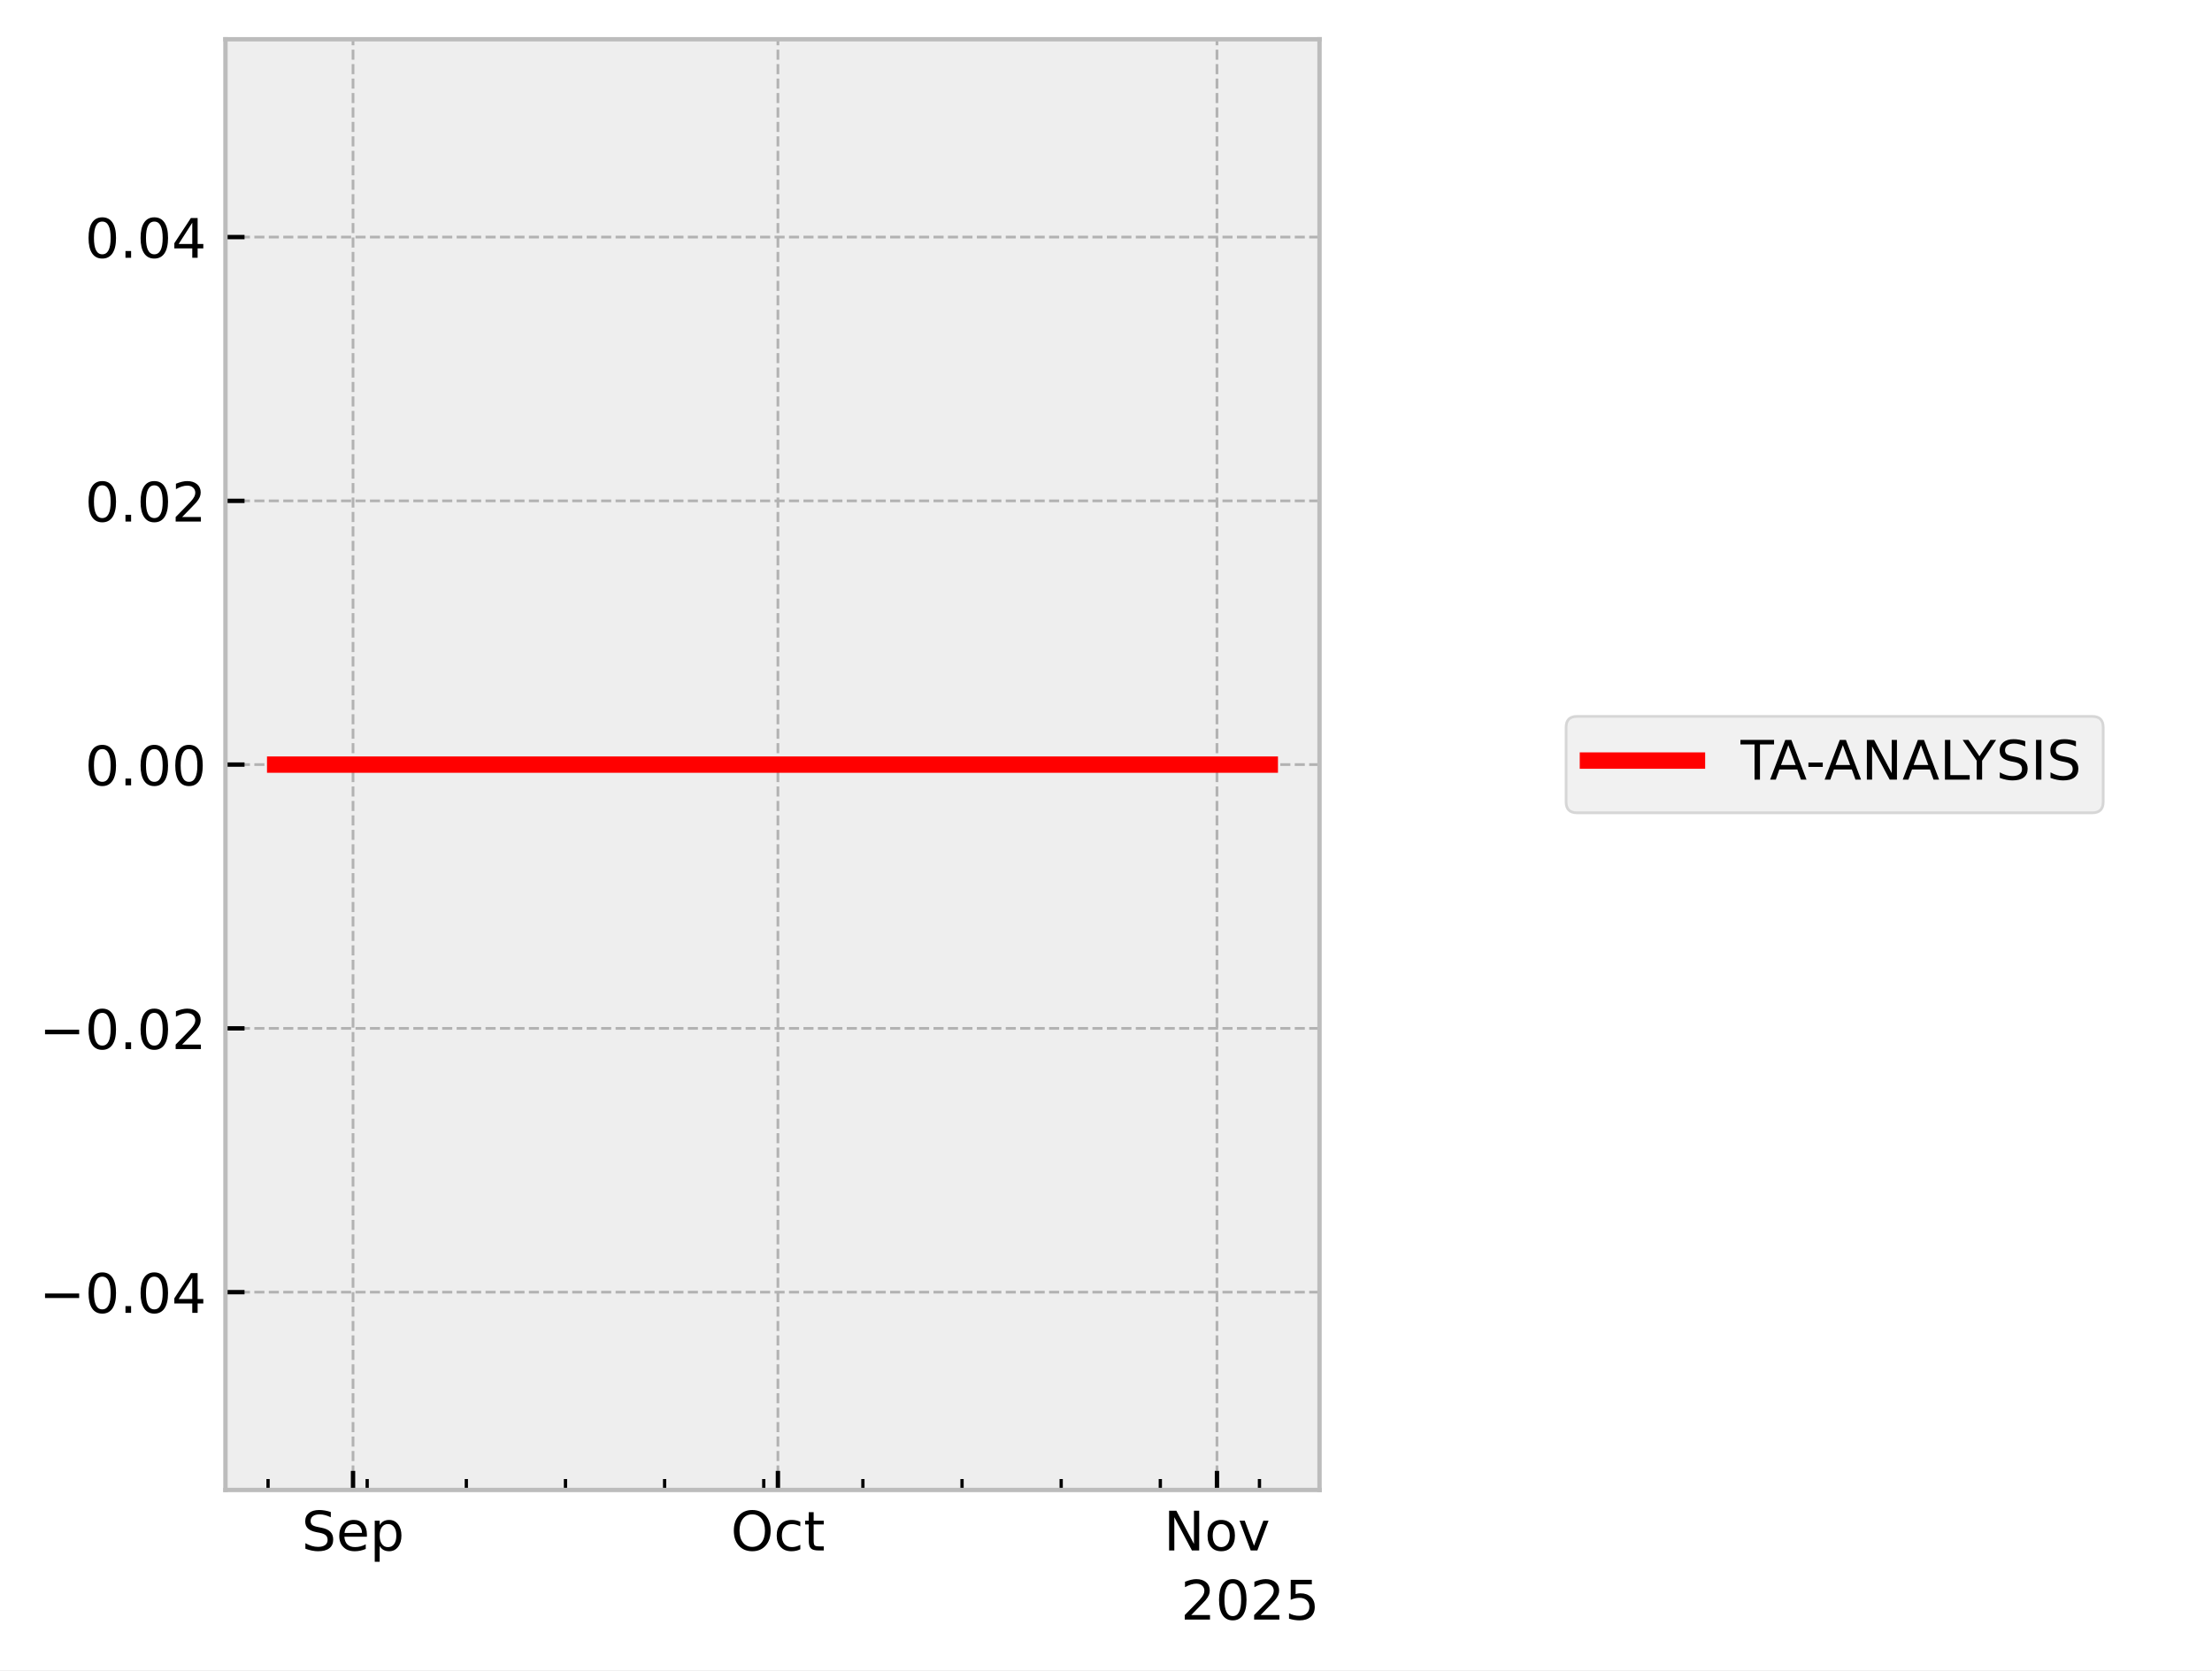
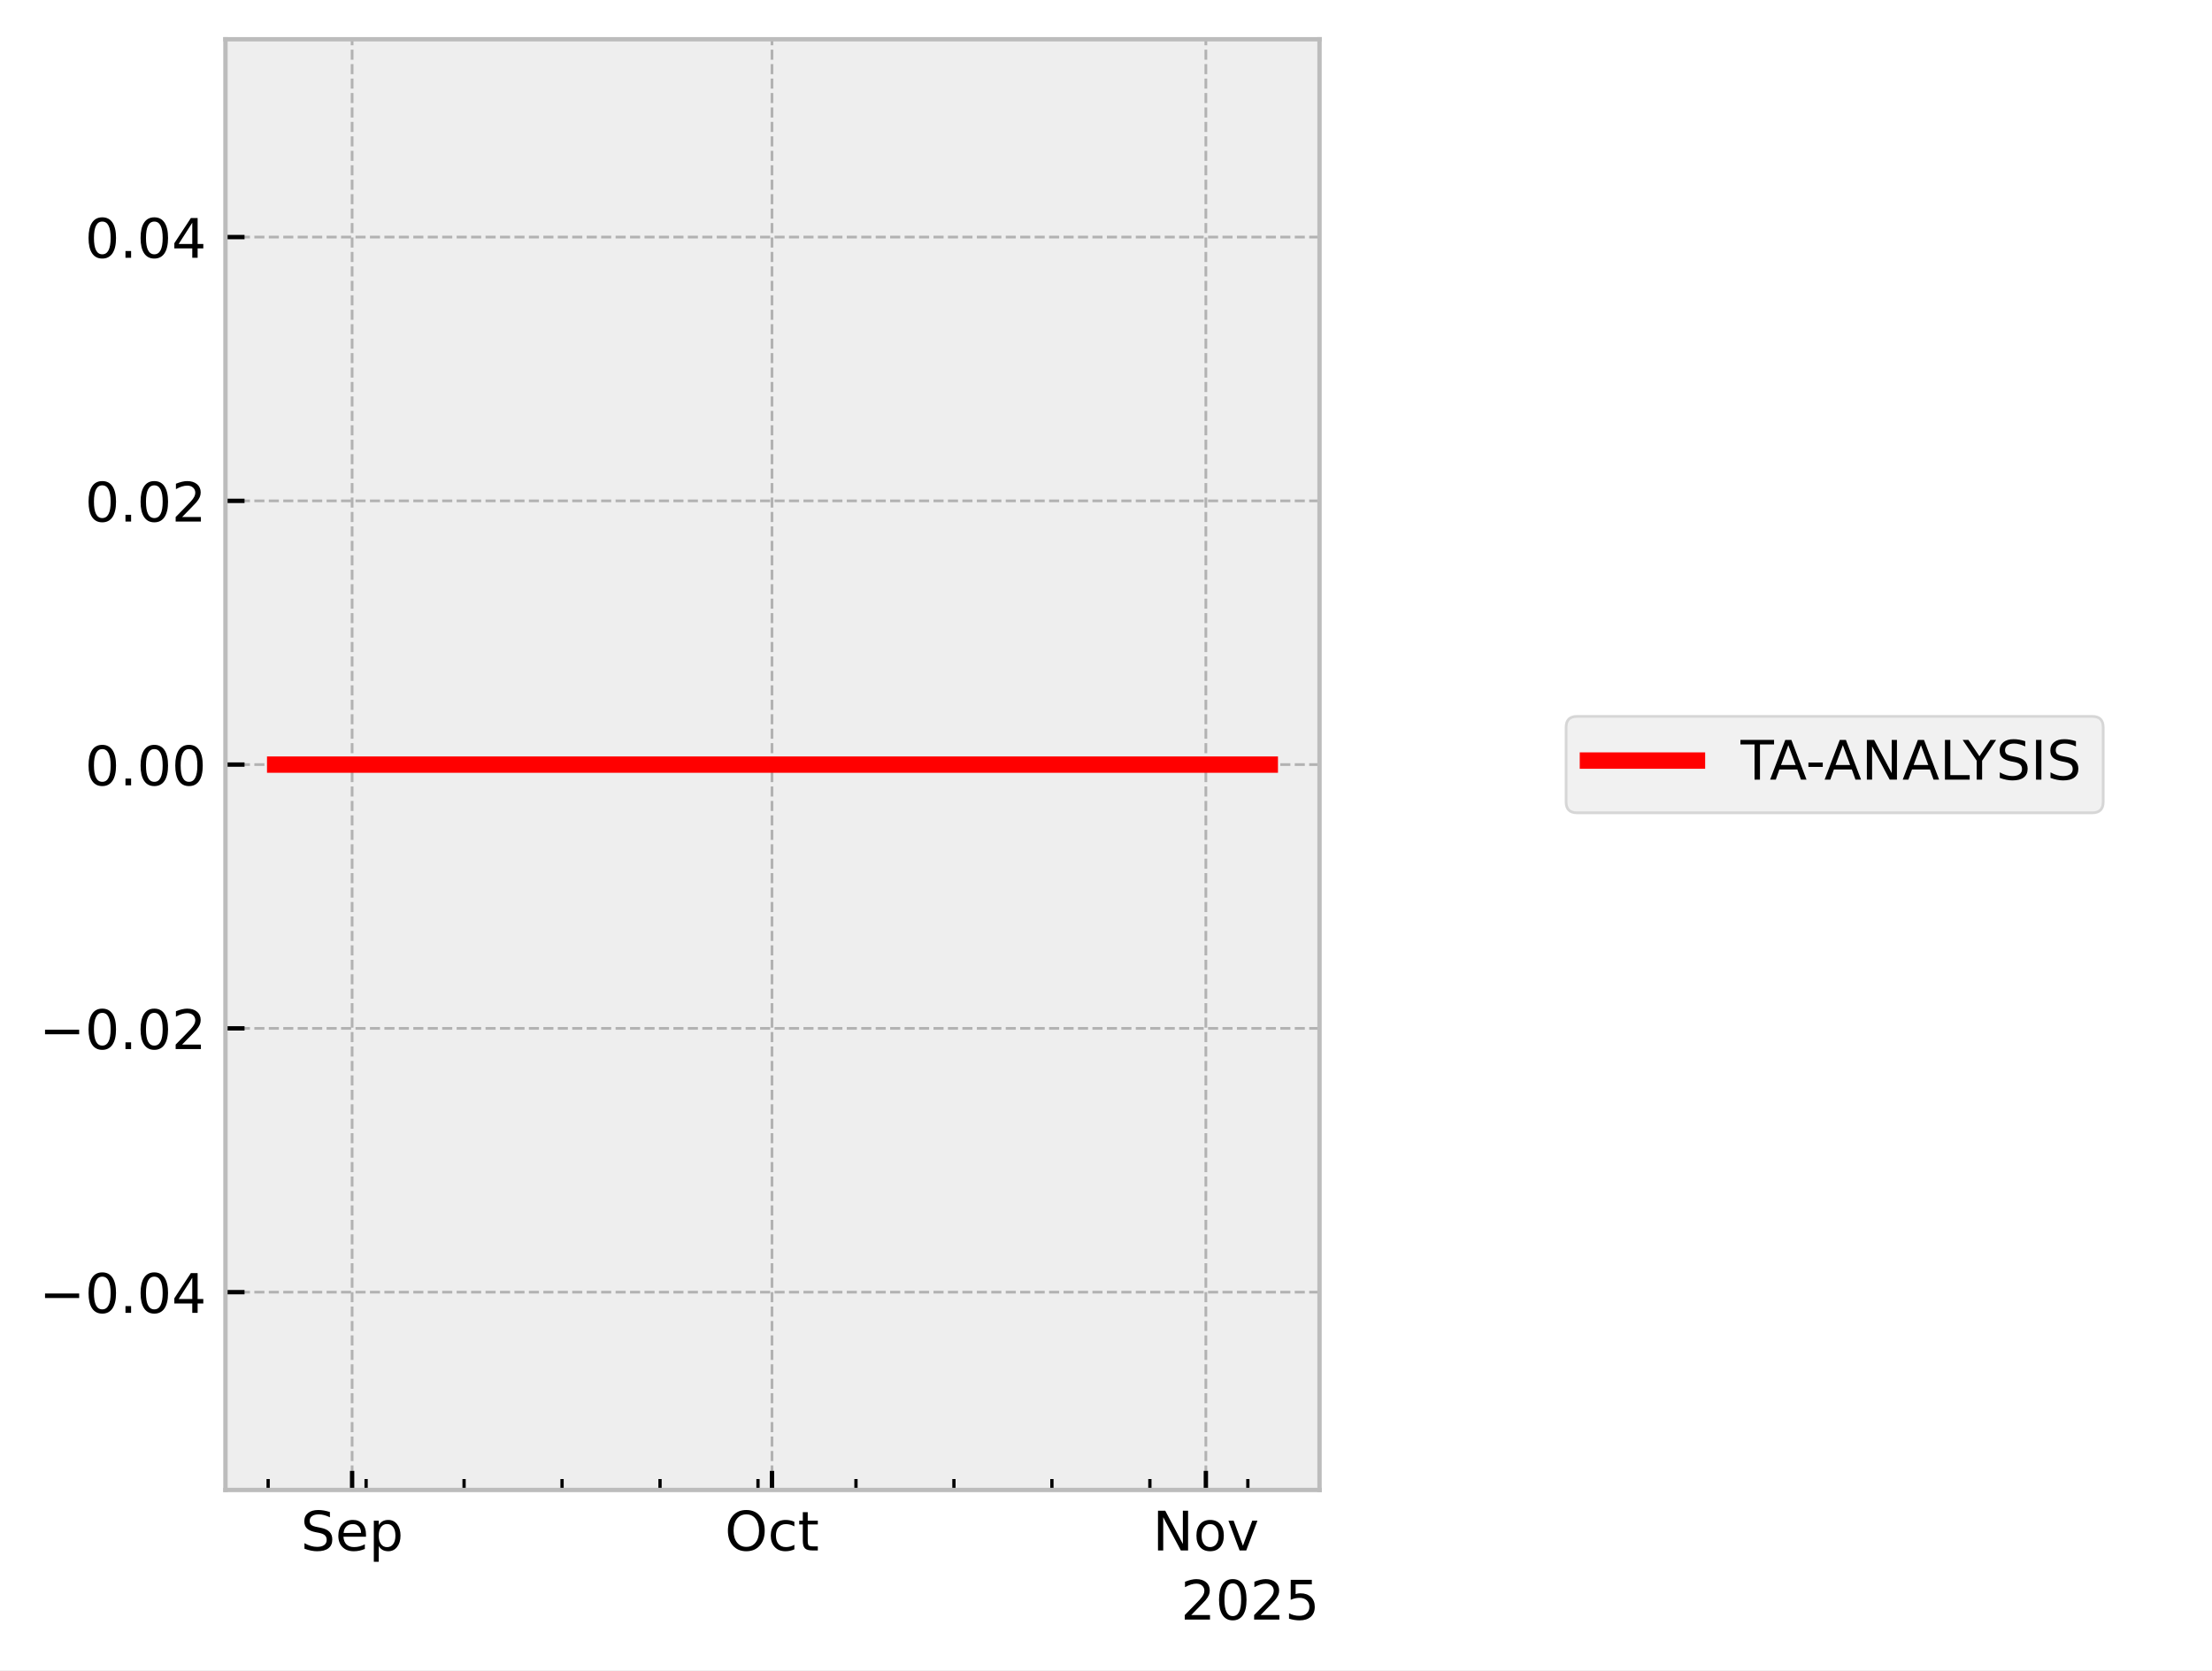
<svg xmlns="http://www.w3.org/2000/svg" xmlns:xlink="http://www.w3.org/1999/xlink" width="405.665pt" height="306.368pt" viewBox="0 0 405.665 306.368" version="1.1">
  <defs>
    <style type="text/css">*{stroke-linejoin: round; stroke-linecap: butt}</style>
  </defs>
  <g id="figure_1">
    <g id="patch_1">
      <path d="M 0 306.368  L 405.665 306.368  L 405.665 0  L 0 0  z " style="fill: #ffffff" />
    </g>
    <g id="axes_1">
      <g id="patch_2">
        <path d="M 41.345 273.312  L 241.991 273.312  L 241.991 7.2  L 41.345 7.2  z " style="fill: #eeeeee" />
      </g>
      <g id="matplotlib.axis_1">
        <g id="xtick_1">
          <g id="line2d_1">
-             <path d="M 64.743 273.312  L 64.743 7.2  " clip-path="url(#p3d35ce75c0)" style="fill: none; stroke-dasharray: 1.85,0.8; stroke-dashoffset: 0; stroke: #b2b2b2; stroke-width: 0.5" />
+             <path d="M 64.574 273.312  L 64.574 7.2  " clip-path="url(#pba1e405963)" style="fill: none; stroke-dasharray: 1.85,0.8; stroke-dashoffset: 0; stroke: #b2b2b2; stroke-width: 0.5" />
          </g>
          <g id="line2d_2">
            <defs>
-               <path id="m736c4f12f5" d="M 0 0  L 0 -3.5  " style="stroke: #000000; stroke-width: 0.8" />
-             </defs>
-             <g>
-               <use xlink:href="#m736c4f12f5" x="64.743" y="273.312" style="stroke: #000000; stroke-width: 0.8" />
+               <path id="m492edd6d89" d="M 0 0  L 0 -3.5  " style="stroke: #000000; stroke-width: 0.8" />
+             </defs>
+             <g>
+               <use xlink:href="#m492edd6d89" x="64.574" y="273.312" style="stroke: #000000; stroke-width: 0.8" />
            </g>
          </g>
          <g id="text_1">
-             <g transform="translate(55.31757 284.4104) scale(0.1 -0.1)">
+             <g transform="translate(55.14921 284.4104) scale(0.1 -0.1)">
              <defs>
                <path id="DejaVuSans-53" d="M 3425 4513  L 3425 3897  Q 3066 4069 2747 4153  Q 2428 4238 2131 4238  Q 1616 4238 1336 4038  Q 1056 3838 1056 3469  Q 1056 3159 1242 3001  Q 1428 2844 1947 2747  L 2328 2669  Q 3034 2534 3370 2195  Q 3706 1856 3706 1288  Q 3706 609 3251 259  Q 2797 -91 1919 -91  Q 1588 -91 1214 -16  Q 841 59 441 206  L 441 856  Q 825 641 1194 531  Q 1563 422 1919 422  Q 2459 422 2753 634  Q 3047 847 3047 1241  Q 3047 1584 2836 1778  Q 2625 1972 2144 2069  L 1759 2144  Q 1053 2284 737 2584  Q 422 2884 422 3419  Q 422 4038 858 4394  Q 1294 4750 2059 4750  Q 2388 4750 2728 4690  Q 3069 4631 3425 4513  z " transform="scale(0.015625)" />
                <path id="DejaVuSans-65" d="M 3597 1894  L 3597 1613  L 953 1613  Q 991 1019 1311 708  Q 1631 397 2203 397  Q 2534 397 2845 478  Q 3156 559 3463 722  L 3463 178  Q 3153 47 2828 -22  Q 2503 -91 2169 -91  Q 1331 -91 842 396  Q 353 884 353 1716  Q 353 2575 817 3079  Q 1281 3584 2069 3584  Q 2775 3584 3186 3129  Q 3597 2675 3597 1894  z M 3022 2063  Q 3016 2534 2758 2815  Q 2500 3097 2075 3097  Q 1594 3097 1305 2825  Q 1016 2553 972 2059  L 3022 2063  z " transform="scale(0.015625)" />
                <path id="DejaVuSans-70" d="M 1159 525  L 1159 -1331  L 581 -1331  L 581 3500  L 1159 3500  L 1159 2969  Q 1341 3281 1617 3432  Q 1894 3584 2278 3584  Q 2916 3584 3314 3078  Q 3713 2572 3713 1747  Q 3713 922 3314 415  Q 2916 -91 2278 -91  Q 1894 -91 1617 61  Q 1341 213 1159 525  z M 3116 1747  Q 3116 2381 2855 2742  Q 2594 3103 2138 3103  Q 1681 3103 1420 2742  Q 1159 2381 1159 1747  Q 1159 1113 1420 752  Q 1681 391 2138 391  Q 2594 391 2855 752  Q 3116 1113 3116 1747  z " transform="scale(0.015625)" />
              </defs>
              <use xlink:href="#DejaVuSans-53" />
              <use xlink:href="#DejaVuSans-65" transform="translate(63.47656 0)" />
              <use xlink:href="#DejaVuSans-70" transform="translate(125 0)" />
            </g>
          </g>
        </g>
        <g id="xtick_2">
          <g id="line2d_3">
-             <path d="M 142.664 273.312  L 142.664 7.2  " clip-path="url(#p3d35ce75c0)" style="fill: none; stroke-dasharray: 1.85,0.8; stroke-dashoffset: 0; stroke: #b2b2b2; stroke-width: 0.5" />
+             <path d="M 141.577 273.312  L 141.577 7.2  " clip-path="url(#pba1e405963)" style="fill: none; stroke-dasharray: 1.85,0.8; stroke-dashoffset: 0; stroke: #b2b2b2; stroke-width: 0.5" />
          </g>
          <g id="line2d_4">
            <g>
-               <use xlink:href="#m736c4f12f5" x="142.664" y="273.312" style="stroke: #000000; stroke-width: 0.8" />
+               <use xlink:href="#m492edd6d89" x="141.577" y="273.312" style="stroke: #000000; stroke-width: 0.8" />
            </g>
          </g>
          <g id="text_2">
-             <g transform="translate(134.019 284.4104) scale(0.1 -0.1)">
+             <g transform="translate(132.9317 284.4104) scale(0.1 -0.1)">
              <defs>
                <path id="DejaVuSans-4f" d="M 2522 4238  Q 1834 4238 1429 3725  Q 1025 3213 1025 2328  Q 1025 1447 1429 934  Q 1834 422 2522 422  Q 3209 422 3611 934  Q 4013 1447 4013 2328  Q 4013 3213 3611 3725  Q 3209 4238 2522 4238  z M 2522 4750  Q 3503 4750 4090 4092  Q 4678 3434 4678 2328  Q 4678 1225 4090 567  Q 3503 -91 2522 -91  Q 1538 -91 948 565  Q 359 1222 359 2328  Q 359 3434 948 4092  Q 1538 4750 2522 4750  z " transform="scale(0.015625)" />
                <path id="DejaVuSans-63" d="M 3122 3366  L 3122 2828  Q 2878 2963 2633 3030  Q 2388 3097 2138 3097  Q 1578 3097 1268 2742  Q 959 2388 959 1747  Q 959 1106 1268 751  Q 1578 397 2138 397  Q 2388 397 2633 464  Q 2878 531 3122 666  L 3122 134  Q 2881 22 2623 -34  Q 2366 -91 2075 -91  Q 1284 -91 818 406  Q 353 903 353 1747  Q 353 2603 823 3093  Q 1294 3584 2113 3584  Q 2378 3584 2631 3529  Q 2884 3475 3122 3366  z " transform="scale(0.015625)" />
                <path id="DejaVuSans-74" d="M 1172 4494  L 1172 3500  L 2356 3500  L 2356 3053  L 1172 3053  L 1172 1153  Q 1172 725 1289 603  Q 1406 481 1766 481  L 2356 481  L 2356 0  L 1766 0  Q 1100 0 847 248  Q 594 497 594 1153  L 594 3053  L 172 3053  L 172 3500  L 594 3500  L 594 4494  L 1172 4494  z " transform="scale(0.015625)" />
              </defs>
              <use xlink:href="#DejaVuSans-4f" />
              <use xlink:href="#DejaVuSans-63" transform="translate(78.71094 0)" />
              <use xlink:href="#DejaVuSans-74" transform="translate(133.6914 0)" />
            </g>
          </g>
        </g>
        <g id="xtick_3">
          <g id="line2d_5">
-             <path d="M 223.183 273.312  L 223.183 7.2  " clip-path="url(#p3d35ce75c0)" style="fill: none; stroke-dasharray: 1.85,0.8; stroke-dashoffset: 0; stroke: #b2b2b2; stroke-width: 0.5" />
+             <path d="M 221.147 273.312  L 221.147 7.2  " clip-path="url(#pba1e405963)" style="fill: none; stroke-dasharray: 1.85,0.8; stroke-dashoffset: 0; stroke: #b2b2b2; stroke-width: 0.5" />
          </g>
          <g id="line2d_6">
            <g>
-               <use xlink:href="#m736c4f12f5" x="223.183" y="273.312" style="stroke: #000000; stroke-width: 0.8" />
+               <use xlink:href="#m492edd6d89" x="221.147" y="273.312" style="stroke: #000000; stroke-width: 0.8" />
            </g>
          </g>
          <g id="text_3">
-             <g transform="translate(213.424 284.4104) scale(0.1 -0.1)">
+             <g transform="translate(211.3873 284.4104) scale(0.1 -0.1)">
              <defs>
                <path id="DejaVuSans-4e" d="M 628 4666  L 1478 4666  L 3547 763  L 3547 4666  L 4159 4666  L 4159 0  L 3309 0  L 1241 3903  L 1241 0  L 628 0  L 628 4666  z " transform="scale(0.015625)" />
                <path id="DejaVuSans-6f" d="M 1959 3097  Q 1497 3097 1228 2736  Q 959 2375 959 1747  Q 959 1119 1226 758  Q 1494 397 1959 397  Q 2419 397 2687 759  Q 2956 1122 2956 1747  Q 2956 2369 2687 2733  Q 2419 3097 1959 3097  z M 1959 3584  Q 2709 3584 3137 3096  Q 3566 2609 3566 1747  Q 3566 888 3137 398  Q 2709 -91 1959 -91  Q 1206 -91 779 398  Q 353 888 353 1747  Q 353 2609 779 3096  Q 1206 3584 1959 3584  z " transform="scale(0.015625)" />
                <path id="DejaVuSans-76" d="M 191 3500  L 800 3500  L 1894 563  L 2988 3500  L 3597 3500  L 2284 0  L 1503 0  L 191 3500  z " transform="scale(0.015625)" />
              </defs>
              <use xlink:href="#DejaVuSans-4e" />
              <use xlink:href="#DejaVuSans-6f" transform="translate(74.80469 0)" />
              <use xlink:href="#DejaVuSans-76" transform="translate(135.9863 0)" />
            </g>
          </g>
        </g>
        <g id="xtick_4">
          <g id="line2d_7">
            <defs>
-               <path id="m78530e3d0e" d="M 0 0  L 0 -2  " style="stroke: #000000; stroke-width: 0.6" />
-             </defs>
-             <g>
-               <use xlink:href="#m78530e3d0e" x="49.158" y="273.312" style="stroke: #000000; stroke-width: 0.6" />
+               <path id="m3606e01118" d="M 0 0  L 0 -2  " style="stroke: #000000; stroke-width: 0.6" />
+             </defs>
+             <g>
+               <use xlink:href="#m3606e01118" x="49.174" y="273.312" style="stroke: #000000; stroke-width: 0.6" />
            </g>
          </g>
        </g>
        <g id="xtick_5">
          <g id="line2d_8">
            <g>
-               <use xlink:href="#m78530e3d0e" x="67.34" y="273.312" style="stroke: #000000; stroke-width: 0.6" />
+               <use xlink:href="#m3606e01118" x="67.141" y="273.312" style="stroke: #000000; stroke-width: 0.6" />
            </g>
          </g>
        </g>
        <g id="xtick_6">
          <g id="line2d_9">
            <g>
-               <use xlink:href="#m78530e3d0e" x="85.522" y="273.312" style="stroke: #000000; stroke-width: 0.6" />
+               <use xlink:href="#m3606e01118" x="85.108" y="273.312" style="stroke: #000000; stroke-width: 0.6" />
            </g>
          </g>
        </g>
        <g id="xtick_7">
          <g id="line2d_10">
            <g>
-               <use xlink:href="#m78530e3d0e" x="103.703" y="273.312" style="stroke: #000000; stroke-width: 0.6" />
+               <use xlink:href="#m3606e01118" x="103.076" y="273.312" style="stroke: #000000; stroke-width: 0.6" />
            </g>
          </g>
        </g>
        <g id="xtick_8">
          <g id="line2d_11">
            <g>
-               <use xlink:href="#m78530e3d0e" x="121.885" y="273.312" style="stroke: #000000; stroke-width: 0.6" />
+               <use xlink:href="#m3606e01118" x="121.043" y="273.312" style="stroke: #000000; stroke-width: 0.6" />
            </g>
          </g>
        </g>
        <g id="xtick_9">
          <g id="line2d_12">
            <g>
-               <use xlink:href="#m78530e3d0e" x="140.067" y="273.312" style="stroke: #000000; stroke-width: 0.6" />
+               <use xlink:href="#m3606e01118" x="139.01" y="273.312" style="stroke: #000000; stroke-width: 0.6" />
            </g>
          </g>
        </g>
        <g id="xtick_10">
          <g id="line2d_13">
            <g>
-               <use xlink:href="#m78530e3d0e" x="158.249" y="273.312" style="stroke: #000000; stroke-width: 0.6" />
+               <use xlink:href="#m3606e01118" x="156.978" y="273.312" style="stroke: #000000; stroke-width: 0.6" />
            </g>
          </g>
        </g>
        <g id="xtick_11">
          <g id="line2d_14">
            <g>
-               <use xlink:href="#m78530e3d0e" x="176.43" y="273.312" style="stroke: #000000; stroke-width: 0.6" />
+               <use xlink:href="#m3606e01118" x="174.945" y="273.312" style="stroke: #000000; stroke-width: 0.6" />
            </g>
          </g>
        </g>
        <g id="xtick_12">
          <g id="line2d_15">
            <g>
-               <use xlink:href="#m78530e3d0e" x="194.612" y="273.312" style="stroke: #000000; stroke-width: 0.6" />
+               <use xlink:href="#m3606e01118" x="192.912" y="273.312" style="stroke: #000000; stroke-width: 0.6" />
            </g>
          </g>
        </g>
        <g id="xtick_13">
          <g id="line2d_16">
            <g>
-               <use xlink:href="#m78530e3d0e" x="212.794" y="273.312" style="stroke: #000000; stroke-width: 0.6" />
+               <use xlink:href="#m3606e01118" x="210.88" y="273.312" style="stroke: #000000; stroke-width: 0.6" />
            </g>
          </g>
        </g>
        <g id="xtick_14">
          <g id="line2d_17">
            <g>
-               <use xlink:href="#m78530e3d0e" x="230.976" y="273.312" style="stroke: #000000; stroke-width: 0.6" />
+               <use xlink:href="#m3606e01118" x="228.847" y="273.312" style="stroke: #000000; stroke-width: 0.6" />
            </g>
          </g>
        </g>
        <g id="text_4">
          <g transform="translate(216.5412 297.0886) scale(0.1 -0.1)">
            <defs>
              <path id="DejaVuSans-32" d="M 1228 531  L 3431 531  L 3431 0  L 469 0  L 469 531  Q 828 903 1448 1529  Q 2069 2156 2228 2338  Q 2531 2678 2651 2914  Q 2772 3150 2772 3378  Q 2772 3750 2511 3984  Q 2250 4219 1831 4219  Q 1534 4219 1204 4116  Q 875 4013 500 3803  L 500 4441  Q 881 4594 1212 4672  Q 1544 4750 1819 4750  Q 2544 4750 2975 4387  Q 3406 4025 3406 3419  Q 3406 3131 3298 2873  Q 3191 2616 2906 2266  Q 2828 2175 2409 1742  Q 1991 1309 1228 531  z " transform="scale(0.015625)" />
              <path id="DejaVuSans-30" d="M 2034 4250  Q 1547 4250 1301 3770  Q 1056 3291 1056 2328  Q 1056 1369 1301 889  Q 1547 409 2034 409  Q 2525 409 2770 889  Q 3016 1369 3016 2328  Q 3016 3291 2770 3770  Q 2525 4250 2034 4250  z M 2034 4750  Q 2819 4750 3233 4129  Q 3647 3509 3647 2328  Q 3647 1150 3233 529  Q 2819 -91 2034 -91  Q 1250 -91 836 529  Q 422 1150 422 2328  Q 422 3509 836 4129  Q 1250 4750 2034 4750  z " transform="scale(0.015625)" />
              <path id="DejaVuSans-35" d="M 691 4666  L 3169 4666  L 3169 4134  L 1269 4134  L 1269 2991  Q 1406 3038 1543 3061  Q 1681 3084 1819 3084  Q 2600 3084 3056 2656  Q 3513 2228 3513 1497  Q 3513 744 3044 326  Q 2575 -91 1722 -91  Q 1428 -91 1123 -41  Q 819 9 494 109  L 494 744  Q 775 591 1075 516  Q 1375 441 1709 441  Q 2250 441 2565 725  Q 2881 1009 2881 1497  Q 2881 1984 2565 2268  Q 2250 2553 1709 2553  Q 1456 2553 1204 2497  Q 953 2441 691 2322  L 691 4666  z " transform="scale(0.015625)" />
            </defs>
            <use xlink:href="#DejaVuSans-32" />
            <use xlink:href="#DejaVuSans-30" transform="translate(63.62305 0)" />
            <use xlink:href="#DejaVuSans-32" transform="translate(127.2461 0)" />
            <use xlink:href="#DejaVuSans-35" transform="translate(190.8691 0)" />
          </g>
        </g>
      </g>
      <g id="matplotlib.axis_2">
        <g id="ytick_1">
          <g id="line2d_18">
-             <path d="M 41.345 237.024  L 241.991 237.024  " clip-path="url(#p3d35ce75c0)" style="fill: none; stroke-dasharray: 1.85,0.8; stroke-dashoffset: 0; stroke: #b2b2b2; stroke-width: 0.5" />
+             <path d="M 41.345 237.024  L 241.991 237.024  " clip-path="url(#pba1e405963)" style="fill: none; stroke-dasharray: 1.85,0.8; stroke-dashoffset: 0; stroke: #b2b2b2; stroke-width: 0.5" />
          </g>
          <g id="line2d_19">
            <defs>
-               <path id="m50f5f5383d" d="M 0 0  L 3.5 0  " style="stroke: #000000; stroke-width: 0.8" />
-             </defs>
-             <g>
-               <use xlink:href="#m50f5f5383d" x="41.345" y="237.024" style="stroke: #000000; stroke-width: 0.8" />
+               <path id="me10ee264bc" d="M 0 0  L 3.5 0  " style="stroke: #000000; stroke-width: 0.8" />
+             </defs>
+             <g>
+               <use xlink:href="#me10ee264bc" x="41.345" y="237.024" style="stroke: #000000; stroke-width: 0.8" />
            </g>
          </g>
          <g id="text_5">
            <g transform="translate(7.2 240.8232) scale(0.1 -0.1)">
              <defs>
                <path id="DejaVuSans-2212" d="M 678 2272  L 4684 2272  L 4684 1741  L 678 1741  L 678 2272  z " transform="scale(0.015625)" />
                <path id="DejaVuSans-2e" d="M 684 794  L 1344 794  L 1344 0  L 684 0  L 684 794  z " transform="scale(0.015625)" />
                <path id="DejaVuSans-34" d="M 2419 4116  L 825 1625  L 2419 1625  L 2419 4116  z M 2253 4666  L 3047 4666  L 3047 1625  L 3713 1625  L 3713 1100  L 3047 1100  L 3047 0  L 2419 0  L 2419 1100  L 313 1100  L 313 1709  L 2253 4666  z " transform="scale(0.015625)" />
              </defs>
              <use xlink:href="#DejaVuSans-2212" />
              <use xlink:href="#DejaVuSans-30" transform="translate(83.78906 0)" />
              <use xlink:href="#DejaVuSans-2e" transform="translate(147.4121 0)" />
              <use xlink:href="#DejaVuSans-30" transform="translate(179.1992 0)" />
              <use xlink:href="#DejaVuSans-34" transform="translate(242.8223 0)" />
            </g>
          </g>
        </g>
        <g id="ytick_2">
          <g id="line2d_20">
-             <path d="M 41.345 188.64  L 241.991 188.64  " clip-path="url(#p3d35ce75c0)" style="fill: none; stroke-dasharray: 1.85,0.8; stroke-dashoffset: 0; stroke: #b2b2b2; stroke-width: 0.5" />
+             <path d="M 41.345 188.64  L 241.991 188.64  " clip-path="url(#pba1e405963)" style="fill: none; stroke-dasharray: 1.85,0.8; stroke-dashoffset: 0; stroke: #b2b2b2; stroke-width: 0.5" />
          </g>
          <g id="line2d_21">
            <g>
-               <use xlink:href="#m50f5f5383d" x="41.345" y="188.64" style="stroke: #000000; stroke-width: 0.8" />
+               <use xlink:href="#me10ee264bc" x="41.345" y="188.64" style="stroke: #000000; stroke-width: 0.8" />
            </g>
          </g>
          <g id="text_6">
            <g transform="translate(7.2 192.4392) scale(0.1 -0.1)">
              <use xlink:href="#DejaVuSans-2212" />
              <use xlink:href="#DejaVuSans-30" transform="translate(83.78906 0)" />
              <use xlink:href="#DejaVuSans-2e" transform="translate(147.4121 0)" />
              <use xlink:href="#DejaVuSans-30" transform="translate(179.1992 0)" />
              <use xlink:href="#DejaVuSans-32" transform="translate(242.8223 0)" />
            </g>
          </g>
        </g>
        <g id="ytick_3">
          <g id="line2d_22">
-             <path d="M 41.345 140.256  L 241.991 140.256  " clip-path="url(#p3d35ce75c0)" style="fill: none; stroke-dasharray: 1.85,0.8; stroke-dashoffset: 0; stroke: #b2b2b2; stroke-width: 0.5" />
+             <path d="M 41.345 140.256  L 241.991 140.256  " clip-path="url(#pba1e405963)" style="fill: none; stroke-dasharray: 1.85,0.8; stroke-dashoffset: 0; stroke: #b2b2b2; stroke-width: 0.5" />
          </g>
          <g id="line2d_23">
            <g>
-               <use xlink:href="#m50f5f5383d" x="41.345" y="140.256" style="stroke: #000000; stroke-width: 0.8" />
+               <use xlink:href="#me10ee264bc" x="41.345" y="140.256" style="stroke: #000000; stroke-width: 0.8" />
            </g>
          </g>
          <g id="text_7">
            <g transform="translate(15.57969 144.0552) scale(0.1 -0.1)">
              <use xlink:href="#DejaVuSans-30" />
              <use xlink:href="#DejaVuSans-2e" transform="translate(63.62305 0)" />
              <use xlink:href="#DejaVuSans-30" transform="translate(95.41016 0)" />
              <use xlink:href="#DejaVuSans-30" transform="translate(159.0332 0)" />
            </g>
          </g>
        </g>
        <g id="ytick_4">
          <g id="line2d_24">
-             <path d="M 41.345 91.872  L 241.991 91.872  " clip-path="url(#p3d35ce75c0)" style="fill: none; stroke-dasharray: 1.85,0.8; stroke-dashoffset: 0; stroke: #b2b2b2; stroke-width: 0.5" />
+             <path d="M 41.345 91.872  L 241.991 91.872  " clip-path="url(#pba1e405963)" style="fill: none; stroke-dasharray: 1.85,0.8; stroke-dashoffset: 0; stroke: #b2b2b2; stroke-width: 0.5" />
          </g>
          <g id="line2d_25">
            <g>
-               <use xlink:href="#m50f5f5383d" x="41.345" y="91.872" style="stroke: #000000; stroke-width: 0.8" />
+               <use xlink:href="#me10ee264bc" x="41.345" y="91.872" style="stroke: #000000; stroke-width: 0.8" />
            </g>
          </g>
          <g id="text_8">
            <g transform="translate(15.57969 95.67122) scale(0.1 -0.1)">
              <use xlink:href="#DejaVuSans-30" />
              <use xlink:href="#DejaVuSans-2e" transform="translate(63.62305 0)" />
              <use xlink:href="#DejaVuSans-30" transform="translate(95.41016 0)" />
              <use xlink:href="#DejaVuSans-32" transform="translate(159.0332 0)" />
            </g>
          </g>
        </g>
        <g id="ytick_5">
          <g id="line2d_26">
-             <path d="M 41.345 43.488  L 241.991 43.488  " clip-path="url(#p3d35ce75c0)" style="fill: none; stroke-dasharray: 1.85,0.8; stroke-dashoffset: 0; stroke: #b2b2b2; stroke-width: 0.5" />
+             <path d="M 41.345 43.488  L 241.991 43.488  " clip-path="url(#pba1e405963)" style="fill: none; stroke-dasharray: 1.85,0.8; stroke-dashoffset: 0; stroke: #b2b2b2; stroke-width: 0.5" />
          </g>
          <g id="line2d_27">
            <g>
-               <use xlink:href="#m50f5f5383d" x="41.345" y="43.488" style="stroke: #000000; stroke-width: 0.8" />
+               <use xlink:href="#me10ee264bc" x="41.345" y="43.488" style="stroke: #000000; stroke-width: 0.8" />
            </g>
          </g>
          <g id="text_9">
            <g transform="translate(15.57969 47.28722) scale(0.1 -0.1)">
              <use xlink:href="#DejaVuSans-30" />
              <use xlink:href="#DejaVuSans-2e" transform="translate(63.62305 0)" />
              <use xlink:href="#DejaVuSans-30" transform="translate(95.41016 0)" />
              <use xlink:href="#DejaVuSans-34" transform="translate(159.0332 0)" />
            </g>
          </g>
        </g>
      </g>
      <g id="line2d_28">
-         <path d="M 50.466 140.256  L 50.851 140.256  L 52.89 140.256  L 53.205 140.256  L 53.308 140.256  L 53.532 140.256  L 56.247 140.256  L 58.659 140.256  L 89.888 140.256  L 91.733 140.256  L 94.774 140.256  L 102.383 140.256  L 102.884 140.256  L 104.953 140.256  L 105.354 140.256  L 107.332 140.256  L 112.841 140.256  L 130.723 140.256  L 138.562 140.256  L 157.3 140.256  L 160.105 140.256  L 178.388 140.256  L 201.597 140.256  L 203.365 140.256  L 203.512 140.256  L 211.564 140.256  L 231.952 140.256  L 232.871 140.256  " clip-path="url(#p3d35ce75c0)" style="fill: none; stroke: #ff0000; stroke-width: 3; stroke-linecap: square" />
+         <path d="M 50.466 140.256  L 50.847 140.256  L 52.862 140.256  L 53.172 140.256  L 53.275 140.256  L 53.496 140.256  L 56.179 140.256  L 58.562 140.256  L 89.423 140.256  L 91.246 140.256  L 94.252 140.256  L 101.771 140.256  L 102.266 140.256  L 104.311 140.256  L 104.707 140.256  L 106.662 140.256  L 112.106 140.256  L 129.776 140.256  L 137.523 140.256  L 156.04 140.256  L 158.812 140.256  L 176.879 140.256  L 199.815 140.256  L 201.562 140.256  L 201.707 140.256  L 209.664 140.256  L 229.812 140.256  L 232.871 140.256  " clip-path="url(#pba1e405963)" style="fill: none; stroke: #ff0000; stroke-width: 3; stroke-linecap: square" />
      </g>
      <g id="patch_3">
        <path d="M 41.345 273.312  L 41.345 7.2  " style="fill: none; stroke: #bcbcbc; stroke-width: 0.8; stroke-linejoin: miter; stroke-linecap: square" />
      </g>
      <g id="patch_4">
        <path d="M 241.991 273.312  L 241.991 7.2  " style="fill: none; stroke: #bcbcbc; stroke-width: 0.8; stroke-linejoin: miter; stroke-linecap: square" />
      </g>
      <g id="patch_5">
        <path d="M 41.345 273.312  L 241.991 273.312  " style="fill: none; stroke: #bcbcbc; stroke-width: 0.8; stroke-linejoin: miter; stroke-linecap: square" />
      </g>
      <g id="patch_6">
        <path d="M 41.345 7.2  L 241.991 7.2  " style="fill: none; stroke: #bcbcbc; stroke-width: 0.8; stroke-linejoin: miter; stroke-linecap: square" />
      </g>
    </g>
    <g id="axes_2">
      <g id="legend_1">
        <g id="patch_7">
          <path d="M 289.213 149.095  L 383.709 149.095  Q 385.709 149.095 385.709 147.095  L 385.709 133.417  Q 385.709 131.417 383.709 131.417  L 289.213 131.417  Q 287.213 131.417 287.213 133.417  L 287.213 147.095  Q 287.213 149.095 289.213 149.095  z " style="fill: #eeeeee; opacity: 0.8; stroke: #cccccc; stroke-width: 0.5; stroke-linejoin: miter" />
        </g>
        <g id="line2d_29">
          <path d="M 291.213 139.515  L 301.213 139.515  L 311.213 139.515  " style="fill: none; stroke: #ff0000; stroke-width: 3; stroke-linecap: square" />
        </g>
        <g id="text_10">
          <g transform="translate(319.2133 143.0154) scale(0.1 -0.1)">
            <defs>
              <path id="DejaVuSans-54" d="M -19 4666  L 3928 4666  L 3928 4134  L 2272 4134  L 2272 0  L 1638 0  L 1638 4134  L -19 4134  L -19 4666  z " transform="scale(0.015625)" />
              <path id="DejaVuSans-41" d="M 2188 4044  L 1331 1722  L 3047 1722  L 2188 4044  z M 1831 4666  L 2547 4666  L 4325 0  L 3669 0  L 3244 1197  L 1141 1197  L 716 0  L 50 0  L 1831 4666  z " transform="scale(0.015625)" />
              <path id="DejaVuSans-2d" d="M 313 2009  L 1997 2009  L 1997 1497  L 313 1497  L 313 2009  z " transform="scale(0.015625)" />
              <path id="DejaVuSans-4c" d="M 628 4666  L 1259 4666  L 1259 531  L 3531 531  L 3531 0  L 628 0  L 628 4666  z " transform="scale(0.015625)" />
              <path id="DejaVuSans-59" d="M -13 4666  L 666 4666  L 1959 2747  L 3244 4666  L 3922 4666  L 2272 2222  L 2272 0  L 1638 0  L 1638 2222  L -13 4666  z " transform="scale(0.015625)" />
              <path id="DejaVuSans-49" d="M 628 4666  L 1259 4666  L 1259 0  L 628 0  L 628 4666  z " transform="scale(0.015625)" />
            </defs>
            <use xlink:href="#DejaVuSans-54" />
            <use xlink:href="#DejaVuSans-41" transform="translate(53.33398 0)" />
            <use xlink:href="#DejaVuSans-2d" transform="translate(119.4922 0)" />
            <use xlink:href="#DejaVuSans-41" transform="translate(153.3262 0)" />
            <use xlink:href="#DejaVuSans-4e" transform="translate(221.7344 0)" />
            <use xlink:href="#DejaVuSans-41" transform="translate(296.5391 0)" />
            <use xlink:href="#DejaVuSans-4c" transform="translate(364.9473 0)" />
            <use xlink:href="#DejaVuSans-59" transform="translate(407.4102 0)" />
            <use xlink:href="#DejaVuSans-53" transform="translate(468.4941 0)" />
            <use xlink:href="#DejaVuSans-49" transform="translate(531.9707 0)" />
            <use xlink:href="#DejaVuSans-53" transform="translate(561.4629 0)" />
          </g>
        </g>
      </g>
    </g>
  </g>
  <defs>
-     <clipPath id="p3d35ce75c0">
+     <clipPath id="pba1e405963">
      <rect x="41.345" y="7.2" width="200.646" height="266.112" />
    </clipPath>
  </defs>
</svg>
